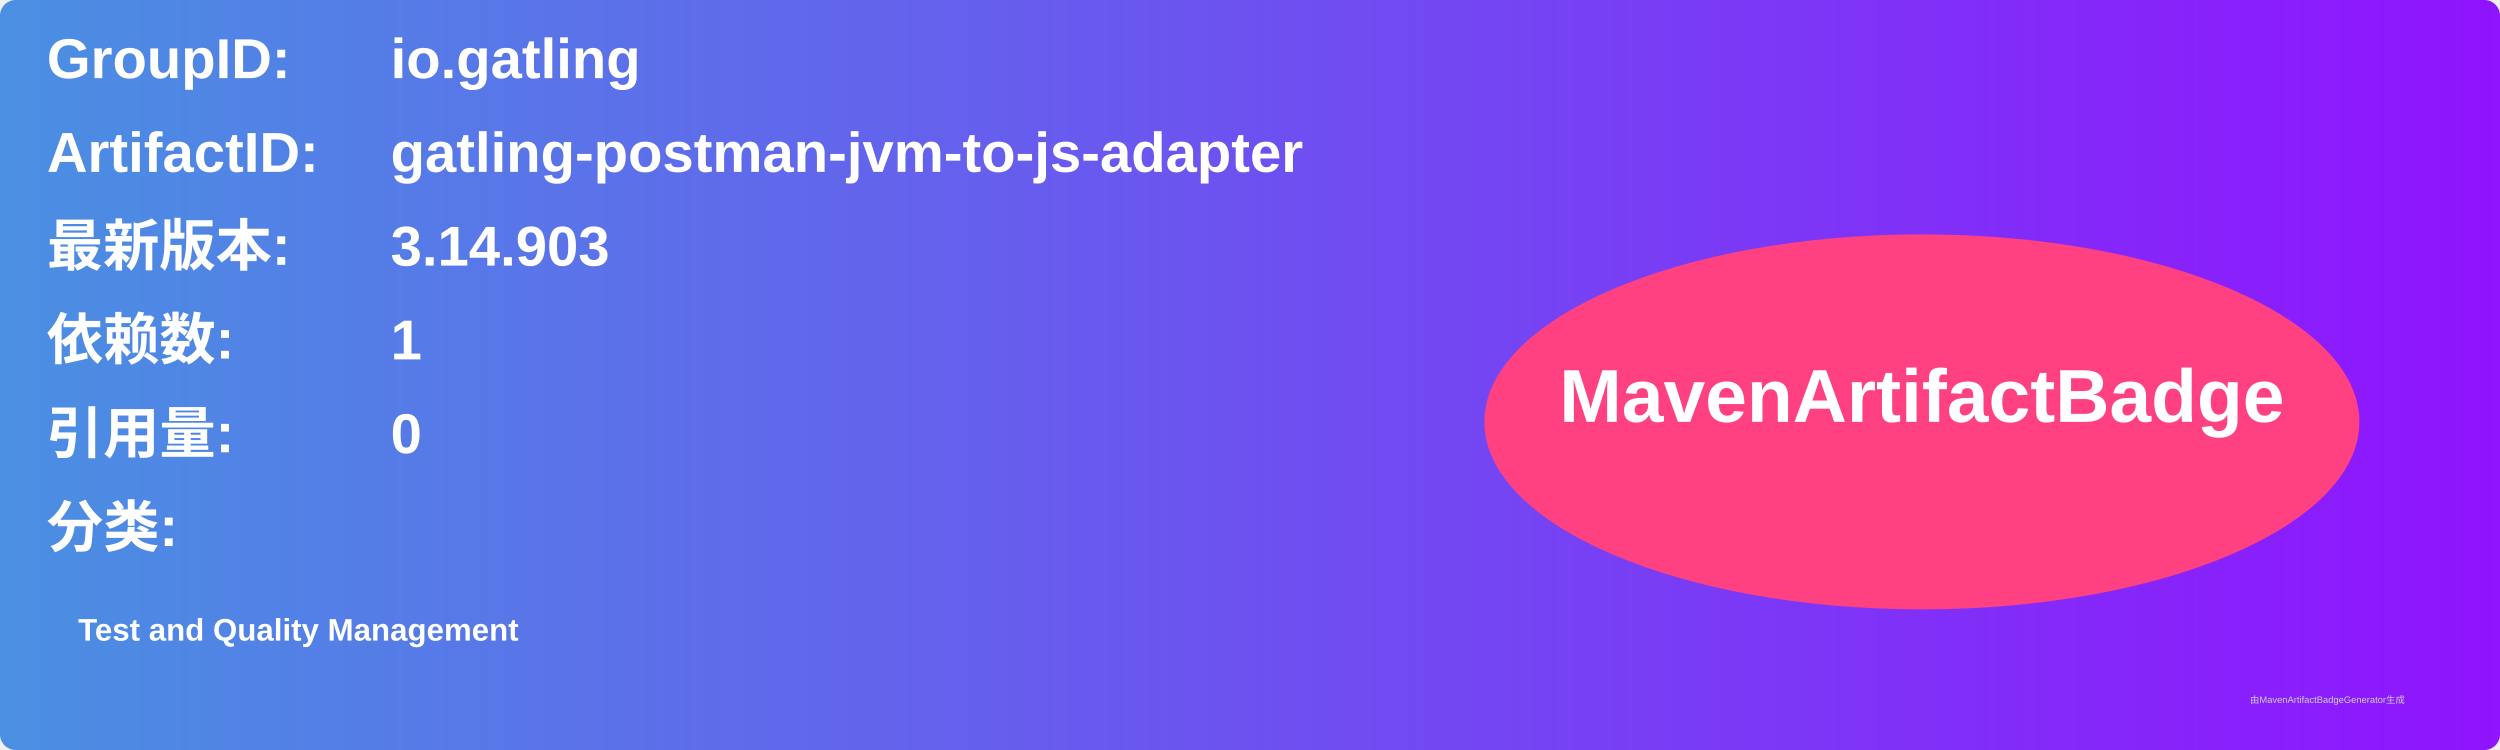
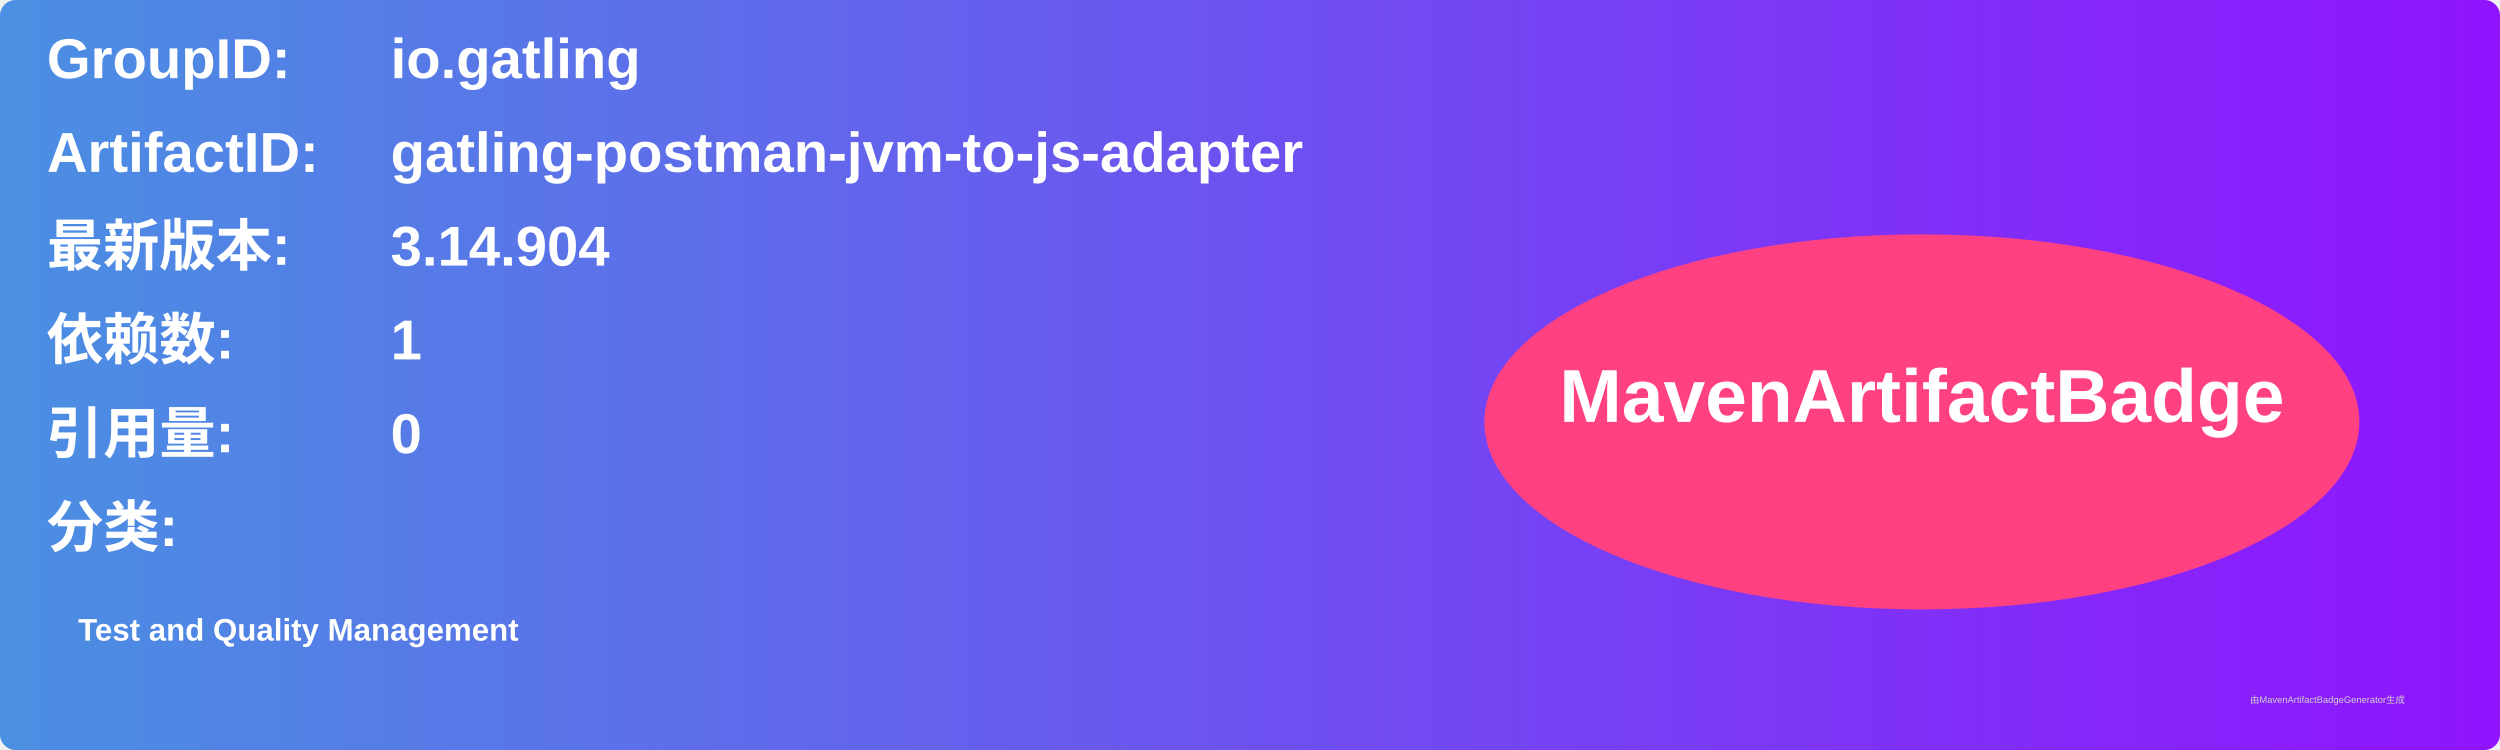
<svg xmlns="http://www.w3.org/2000/svg" width="800" height="240" viewBox="0 0 800 240">
  <linearGradient id="grad" x1="0%" y1="0%" x2="100%" y2="0%">
    <stop offset="0%" stop-color="#4a90e2" />
    <stop offset="100%" stop-color="#9013fe" />
  </linearGradient>
  <rect width="100%" height="100%" rx="5" ry="5" fill="url(#grad)" />
  <g transform="translate(15, 15)">
    <text x="0" y="10" font-family="Arial" font-size="18" fill="white" font-weight="bold" width="260">GroupID:</text>
    <text x="110" y="10" font-family="Arial" font-size="18" fill="white" font-weight="bold" width="460">io.gatling</text>
    <text x="0" y="40" font-family="Arial" font-size="18" fill="white" font-weight="bold" width="260">ArtifactID:</text>
    <text x="110" y="40" font-family="Arial" font-size="18" fill="white" font-weight="bold" width="460">gatling-postman-jvm-to-js-adapter</text>
    <text x="0" y="70" font-family="Arial" font-size="18" fill="white" font-weight="bold">最新版本:</text>
    <text x="110" y="70" font-family="Arial" font-size="18" fill="white" font-weight="bold">
-       <tspan font-weight="bold">3.14.903</tspan>
+       <tspan font-weight="bold">3.14.904</tspan>
    </text>
    <text x="0" y="100" font-family="Arial" font-size="18" fill="white" font-weight="bold">依赖数: </text>
    <text x="110" y="100" font-family="Arial" font-size="18" fill="white">
      <tspan font-weight="bold">1</tspan>
    </text>
    <text x="0" y="130" font-family="Arial" font-size="18" fill="white" font-weight="bold">引用量: </text>
    <text x="110" y="130" font-family="Arial" font-size="18" fill="white">
      <tspan font-weight="bold">0</tspan>
    </text>
    <text x="0" y="160" font-family="Arial" font-size="18" fill="white" font-weight="bold">分类:</text>
    <text x="10" y="190" font-family="Arial" font-size="10" fill="white">
      <tspan font-weight="bold">Test and Quality Management</tspan>
    </text>
    <ellipse cx="600" cy="120" rx="140" ry="60" fill="#ff4081" />
    <text x="600" y="120" text-anchor="middle" font-family="Arial" font-size="24" fill="white" font-weight="bold">MavenArtifactBadge</text>
  </g>
  <text x="720" y="225" font-family="Arial" font-size="3" fill="#d0d0d0">由MavenArtifactBadgeGenerator生成</text>
</svg>
